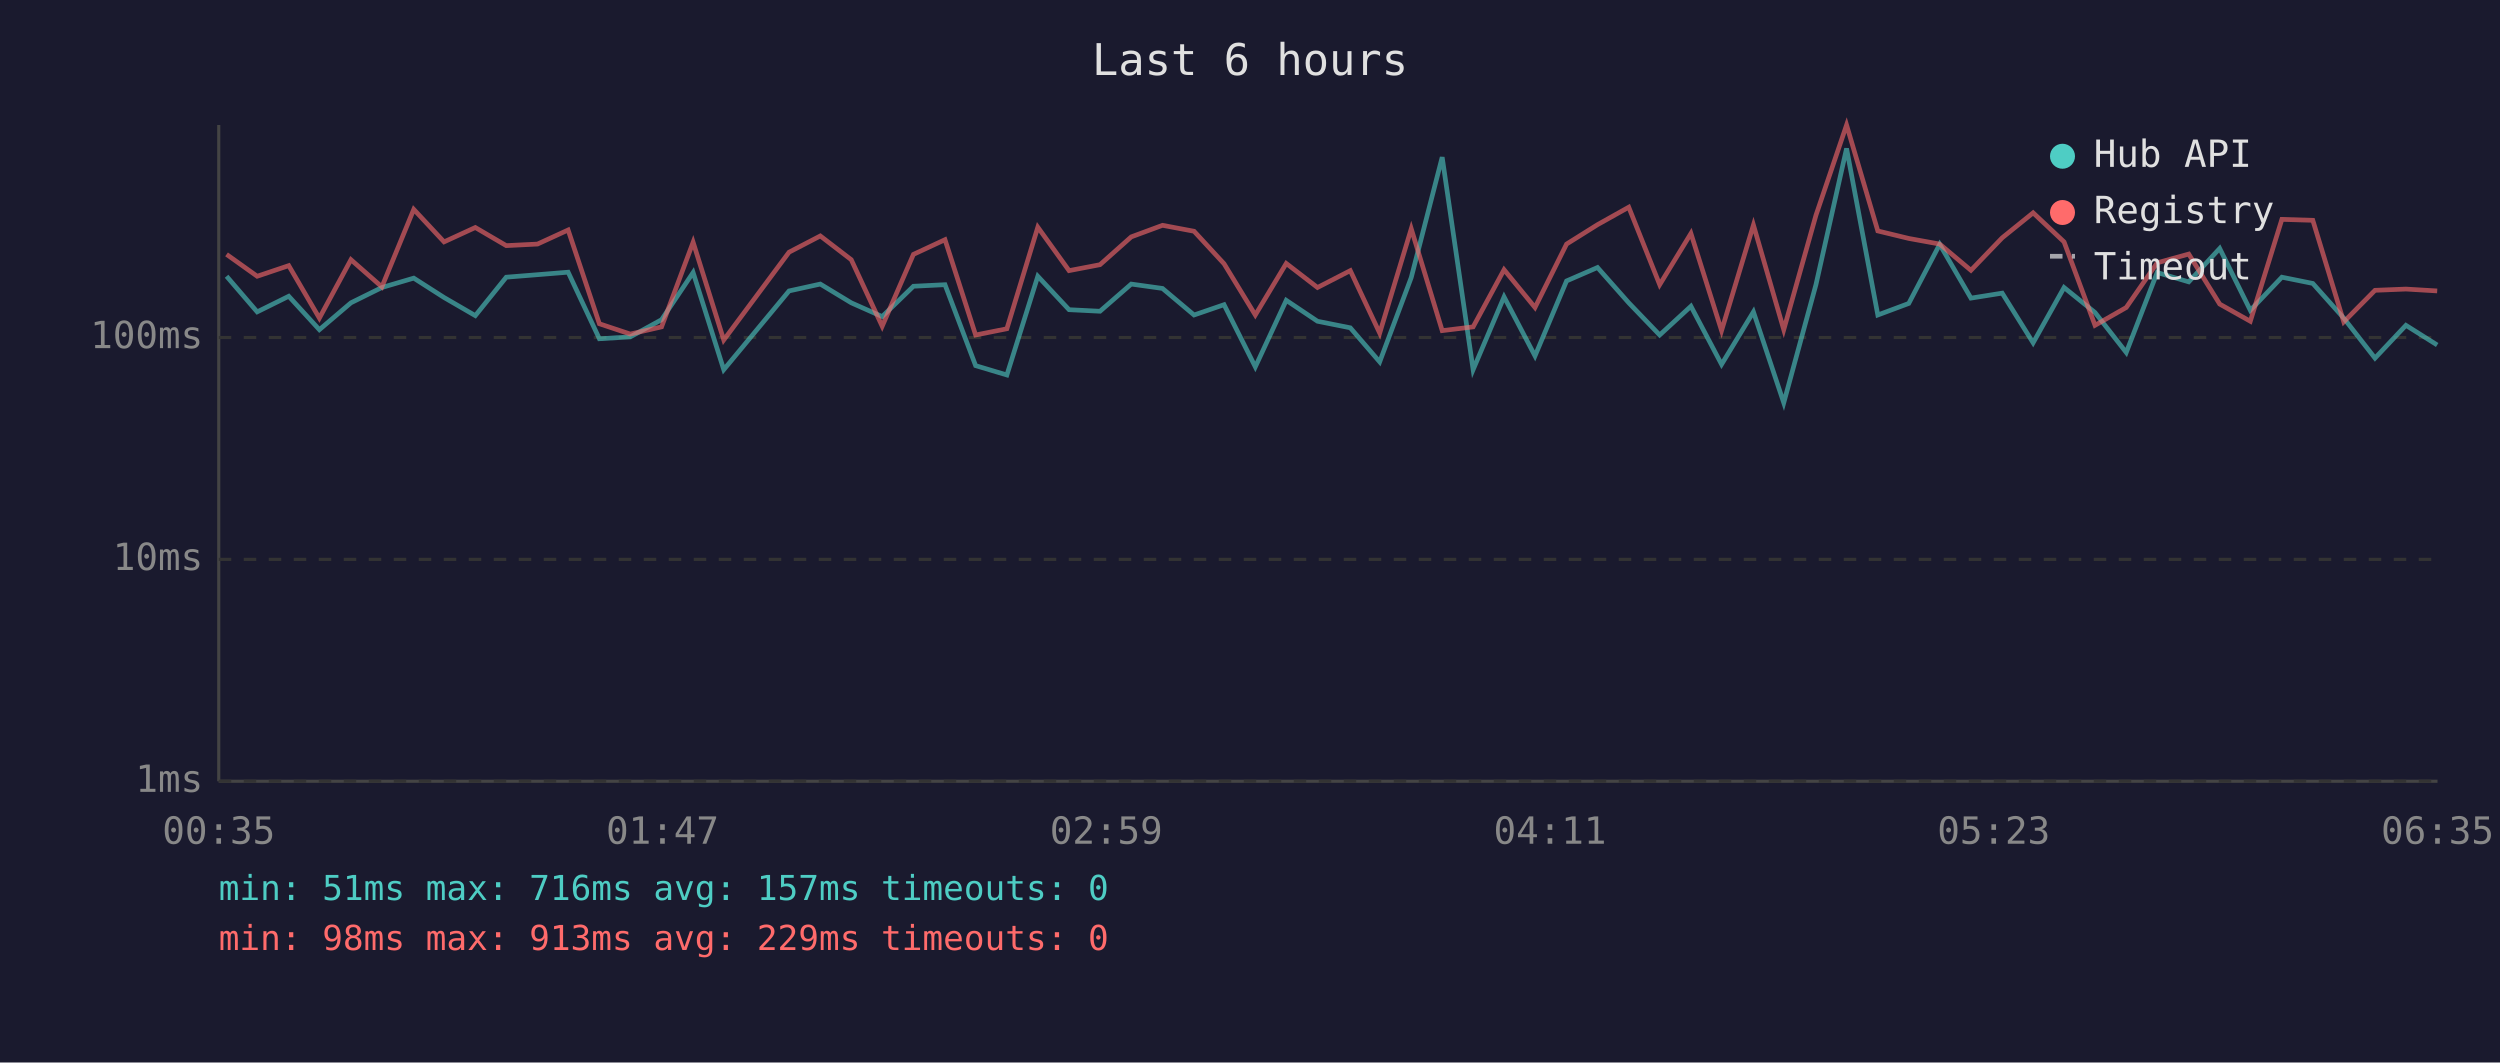
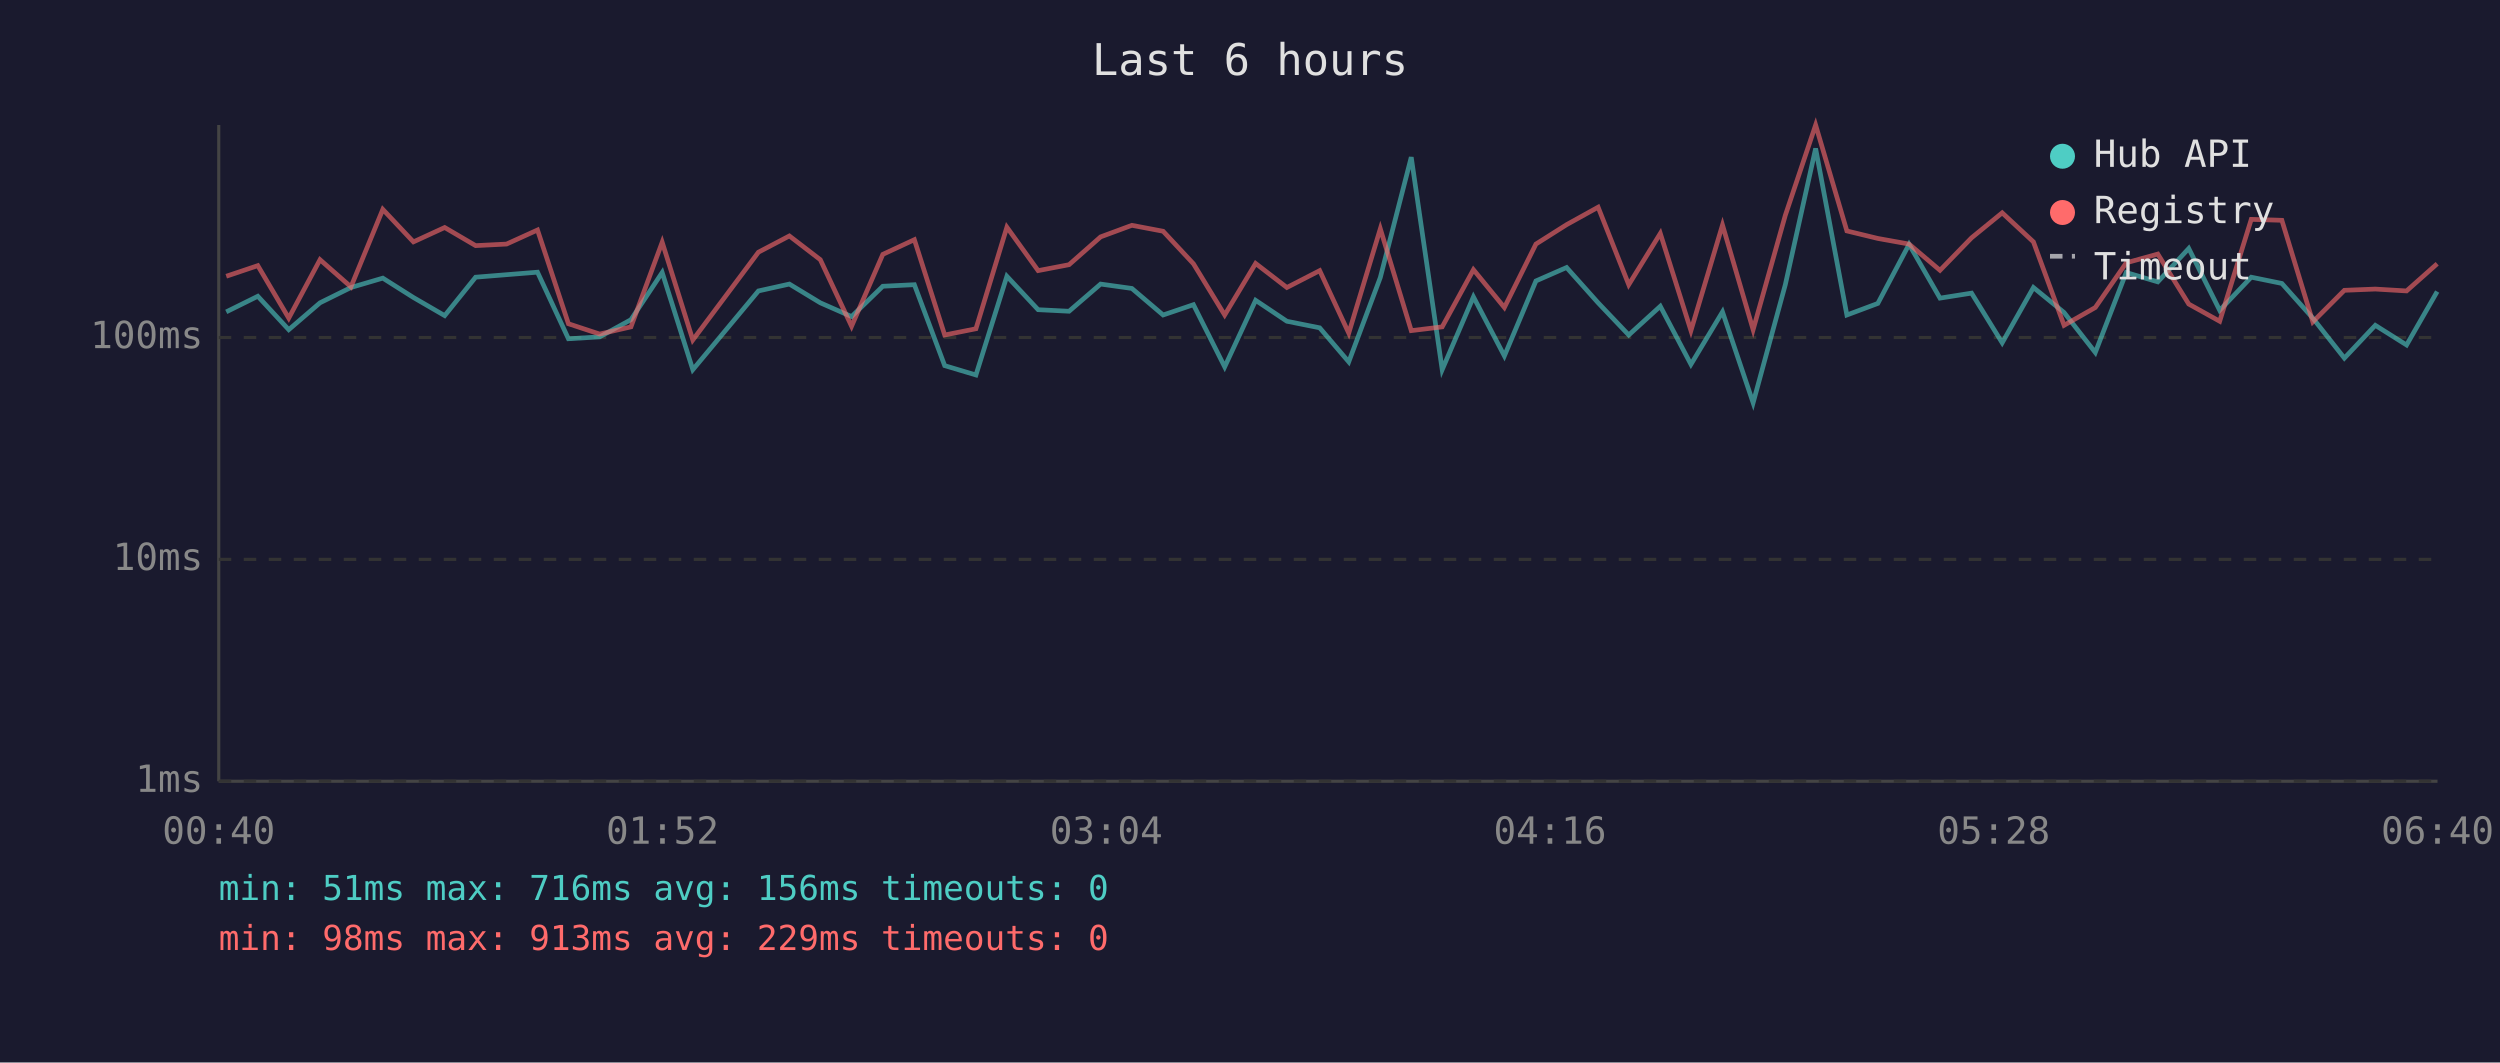
<svg xmlns="http://www.w3.org/2000/svg" viewBox="0 0 800 340" font-family="monospace" font-size="12">
  <rect width="800" height="340" fill="#1a1a2e" />
  <text x="400" y="24" fill="#e0e0e0" font-size="14" text-anchor="middle">Last 6 hours</text>
  <line x1="70" y1="40" x2="70" y2="250" stroke="#444" stroke-width="1" />
  <line x1="70" y1="250" x2="780" y2="250" stroke="#444" stroke-width="1" />
  <line x1="70" y1="250" x2="780" y2="250" stroke="#333" stroke-width="1" stroke-dasharray="4" />
  <text x="65" y="250" fill="#888" text-anchor="end" dominant-baseline="middle">1ms</text>
  <line x1="70" y1="179" x2="780" y2="179" stroke="#333" stroke-width="1" stroke-dasharray="4" />
  <text x="65" y="179" fill="#888" text-anchor="end" dominant-baseline="middle">10ms</text>
  <line x1="70" y1="108" x2="780" y2="108" stroke="#333" stroke-width="1" stroke-dasharray="4" />
  <text x="65" y="108" fill="#888" text-anchor="end" dominant-baseline="middle">100ms</text>
-   <text x="70" y="270" fill="#888" text-anchor="middle">00:35</text>
-   <text x="212" y="270" fill="#888" text-anchor="middle">01:47</text>
-   <text x="354" y="270" fill="#888" text-anchor="middle">02:59</text>
-   <text x="496" y="270" fill="#888" text-anchor="middle">04:11</text>
-   <text x="638" y="270" fill="#888" text-anchor="middle">05:23</text>
-   <text x="780" y="270" fill="#888" text-anchor="middle">06:35</text>
-   <polyline points="72.5,88.4 82.3,99.8 92.4,94.8 102.2,105.5 112.3,96.9 122.2,92.0 132.4,89.0 142.1,95.2 152.1,101.0 162.0,88.7 172.0,87.9 181.8,87.1 191.8,108.4 201.7,107.8 211.7,102.3 221.8,87.2 231.6,118.3 252.5,93.1 262.5,90.9 272.4,96.9 282.3,101.3 292.3,91.6 302.4,91.1 312.2,117.0 322.2,120.0 332.1,88.4 342.1,99.1 352.0,99.6 362.0,90.9 372.0,92.3 382.1,100.8 391.7,97.5 401.7,117.4 411.6,96.1 421.6,102.8 432.1,104.9 441.5,115.8 451.6,88.8 461.5,50.3 471.4,118.3 481.3,95.0 491.2,113.9 501.3,89.9 511.2,85.6 521.2,96.9 531.1,107.2 541.1,98.0 550.9,116.6 561.1,99.8 570.8,128.9 581.1,91.1 590.9,47.5 600.9,100.8 610.8,97.1 620.7,78.2 630.7,95.4 640.7,93.8 650.6,109.7 660.5,92.0 670.4,100.0 680.4,112.8 690.3,87.2 700.4,90.2 710.3,79.5 720.1,99.3 730.2,88.7 740.1,90.7 750.0,101.8 760.0,114.6 769.9,104.1 779.9,110.4" fill="none" stroke="#4ecdc4" stroke-width="1.5" opacity="0.6" />
-   <polyline points="72.5,81.4 82.3,88.4 92.4,85.0 102.2,101.8 112.3,83.1 122.2,91.8 132.4,67.0 142.1,77.4 152.1,72.8 162.0,78.6 172.0,78.1 181.8,73.6 191.8,103.6 201.7,106.9 211.7,104.6 221.8,77.5 231.6,108.8 252.5,80.7 262.5,75.5 272.4,83.1 282.3,104.4 292.3,81.4 302.4,76.7 312.2,107.2 322.2,105.2 332.1,72.7 342.1,86.6 352.0,84.7 362.0,75.8 372.0,72.1 382.1,74.0 391.7,84.4 401.7,100.8 411.6,84.3 421.6,92.0 432.1,86.6 441.5,106.6 451.6,73.2 461.5,105.8 471.4,104.6 481.3,86.3 491.2,98.4 501.3,78.1 511.2,71.9 521.2,66.3 531.1,91.1 541.1,74.7 550.9,105.8 561.1,72.0 570.8,105.5 581.1,68.9 590.9,40.0 600.9,73.9 610.8,76.3 620.7,78.1 630.7,86.5 640.7,76.1 650.6,68.1 660.5,77.4 670.4,104.1 680.4,98.4 690.3,84.1 700.4,81.3 710.3,97.3 720.1,102.8 730.2,70.2 740.1,70.5 750.0,103.0 760.0,92.9 769.9,92.5 779.9,93.1" fill="none" stroke="#ff6b6b" stroke-width="1.5" opacity="0.6" />
+   <text x="70" y="270" fill="#888" text-anchor="middle">00:40</text>
+   <text x="212" y="270" fill="#888" text-anchor="middle">01:52</text>
+   <text x="354" y="270" fill="#888" text-anchor="middle">03:04</text>
+   <text x="496" y="270" fill="#888" text-anchor="middle">04:16</text>
+   <text x="638" y="270" fill="#888" text-anchor="middle">05:28</text>
+   <text x="780" y="270" fill="#888" text-anchor="middle">06:40</text>
+   <polyline points="72.4,99.8 82.5,94.8 92.4,105.5 102.4,96.9 112.3,92.0 122.5,89.0 132.3,95.2 142.3,101.0 152.2,88.7 162.1,87.9 172.0,87.1 181.9,108.4 191.9,107.8 201.9,102.3 211.9,87.2 221.7,118.3 242.7,93.1 252.6,90.9 262.5,96.9 272.5,101.3 282.5,91.6 292.6,91.1 302.3,117.0 312.3,120.0 322.2,88.4 332.2,99.1 342.1,99.6 352.2,90.9 362.2,92.3 372.2,100.8 381.9,97.5 391.9,117.4 401.8,96.1 411.8,102.8 422.3,104.9 431.6,115.8 441.7,88.8 451.6,50.3 461.5,118.3 471.5,95.0 481.4,113.9 491.5,89.9 501.3,85.6 511.4,96.9 521.2,107.2 531.3,98.0 541.1,116.6 551.2,99.8 561.0,128.9 571.3,91.1 581.0,47.5 591.0,100.8 600.9,97.1 610.9,78.2 620.8,95.4 630.9,93.8 640.7,109.7 650.7,92.0 660.5,100.0 670.5,112.8 680.4,87.2 690.5,90.2 700.4,79.5 710.3,99.3 720.4,88.7 730.2,90.7 740.1,101.8 750.2,114.6 760.1,104.1 770.1,110.4 779.9,93.3" fill="none" stroke="#4ecdc4" stroke-width="1.5" opacity="0.6" />
+   <polyline points="72.4,88.4 82.5,85.0 92.4,101.8 102.4,83.1 112.3,91.8 122.5,67.0 132.3,77.4 142.3,72.8 152.2,78.6 162.1,78.1 172.0,73.6 181.9,103.6 191.9,106.9 201.9,104.6 211.9,77.5 221.7,108.8 242.7,80.7 252.6,75.5 262.5,83.1 272.5,104.4 282.5,81.4 292.6,76.7 302.3,107.2 312.3,105.2 322.2,72.7 332.2,86.6 342.1,84.7 352.2,75.8 362.2,72.1 372.2,74.0 381.9,84.4 391.9,100.8 401.8,84.3 411.8,92.0 422.3,86.6 431.6,106.6 441.7,73.2 451.6,105.8 461.5,104.6 471.5,86.3 481.4,98.4 491.5,78.1 501.3,71.9 511.4,66.3 521.2,91.1 531.3,74.7 541.1,105.8 551.2,72.0 561.0,105.5 571.3,68.9 581.0,40.0 591.0,73.9 600.9,76.3 610.9,78.1 620.8,86.5 630.9,76.1 640.7,68.1 650.7,77.4 660.5,104.1 670.5,98.4 680.4,84.1 690.5,81.3 700.4,97.3 710.3,102.8 720.4,70.2 730.2,70.5 740.1,103.0 750.2,92.9 760.1,92.5 770.1,93.1 779.9,84.4" fill="none" stroke="#ff6b6b" stroke-width="1.5" opacity="0.6" />
  <circle cx="660" cy="50" r="4" fill="#4ecdc4" />
  <text x="670" y="50" fill="#e0e0e0" dominant-baseline="middle">Hub API</text>
  <circle cx="660" cy="68" r="4" fill="#ff6b6b" />
  <text x="670" y="68" fill="#e0e0e0" dominant-baseline="middle">Registry</text>
  <line x1="656" y1="82" x2="664" y2="82" stroke="#e0e0e0" stroke-width="1.5" stroke-dasharray="4,3" opacity="0.7" />
  <text x="670" y="86" fill="#e0e0e0" dominant-baseline="middle">Timeout</text>
-   <text x="70" y="288" fill="#4ecdc4" font-size="11">min: 51ms  max: 716ms  avg: 157ms  timeouts: 0</text>
+   <text x="70" y="288" fill="#4ecdc4" font-size="11">min: 51ms  max: 716ms  avg: 156ms  timeouts: 0</text>
  <text x="70" y="304" fill="#ff6b6b" font-size="11">min: 98ms  max: 913ms  avg: 229ms  timeouts: 0</text>
</svg>
